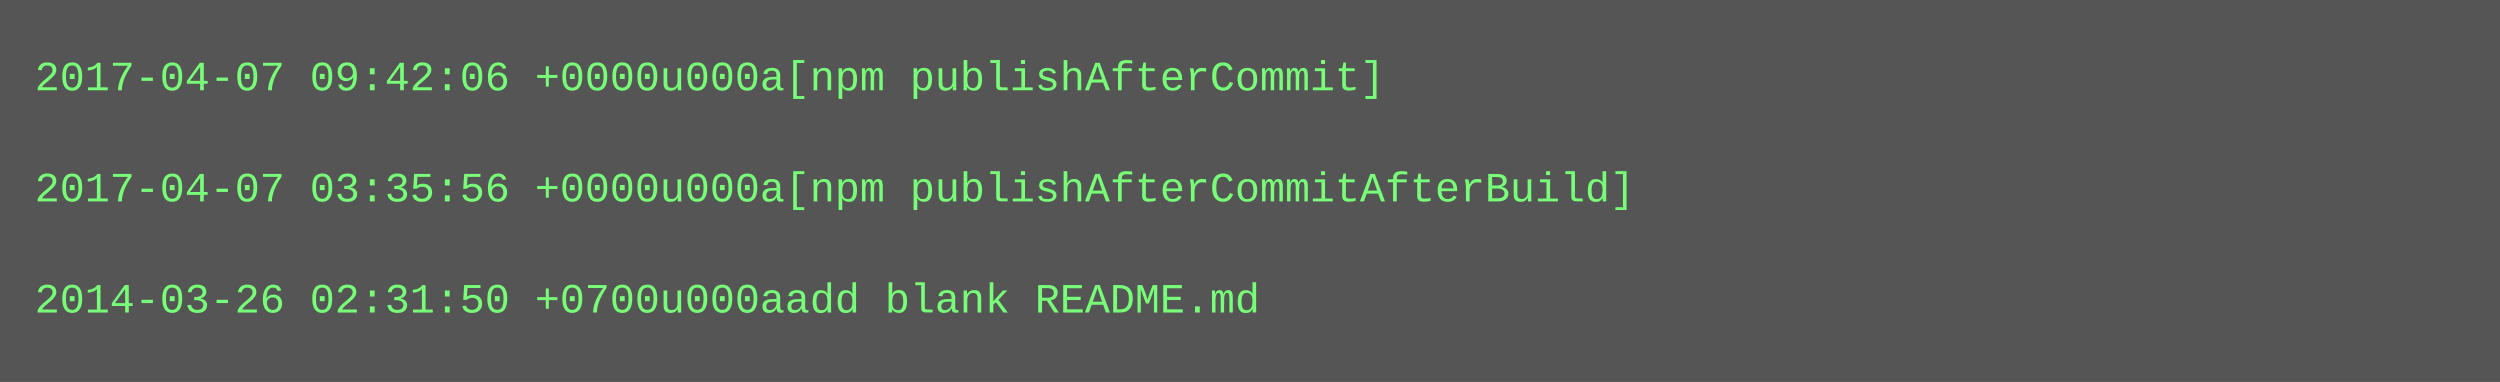
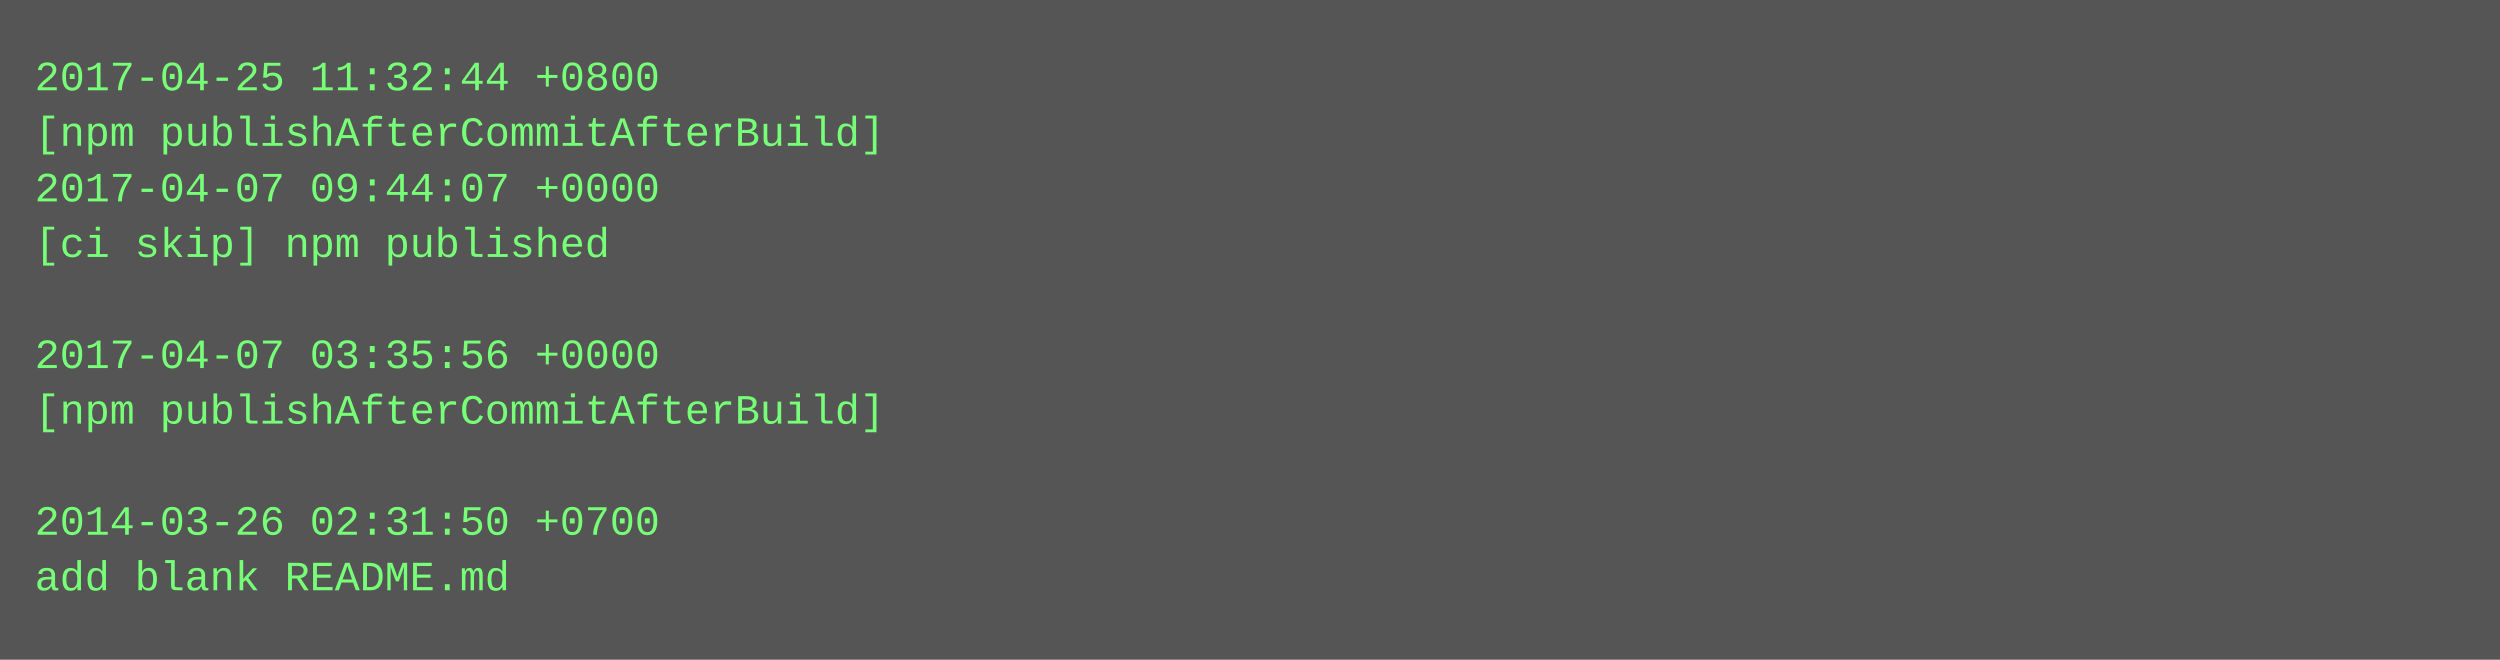
- <svg xmlns="http://www.w3.org/2000/svg" height="110" width="720">
-   <rect height="110" fill="#555" width="720" />
+ <svg xmlns="http://www.w3.org/2000/svg" height="190" width="720">
+   <rect height="190" fill="#555" width="720" />
  <text fill="#7f7" font-family="Courier New" font-size="12" xml:space="preserve">
-     <tspan x="10" y="26">2017-04-07 09:42:06 +0000u000a[npm publishAfterCommit]</tspan>
-     <tspan x="10" y="42" />
-     <tspan x="10" y="58">2017-04-07 03:35:56 +0000u000a[npm publishAfterCommitAfterBuild]</tspan>
-     <tspan x="10" y="74" />
-     <tspan x="10" y="90">2014-03-26 02:31:50 +0700u000aadd blank README.md</tspan>
+     <tspan x="10" y="26">2017-04-25 11:32:44 +0800</tspan>
+     <tspan x="10" y="42">[npm publishAfterCommitAfterBuild]</tspan>
+     <tspan x="10" y="58">2017-04-07 09:44:07 +0000</tspan>
+     <tspan x="10" y="74">[ci skip] npm published</tspan>
+     <tspan x="10" y="90" />
+     <tspan x="10" y="106">2017-04-07 03:35:56 +0000</tspan>
+     <tspan x="10" y="122">[npm publishAfterCommitAfterBuild]</tspan>
+     <tspan x="10" y="138" />
+     <tspan x="10" y="154">2014-03-26 02:31:50 +0700</tspan>
+     <tspan x="10" y="170">add blank README.md</tspan>
  </text>
</svg>
